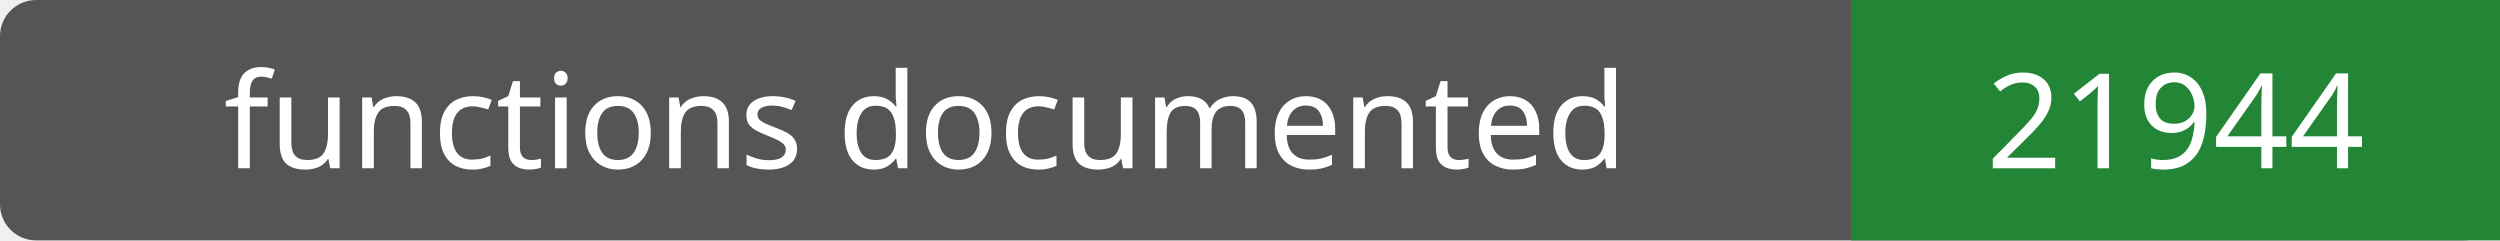
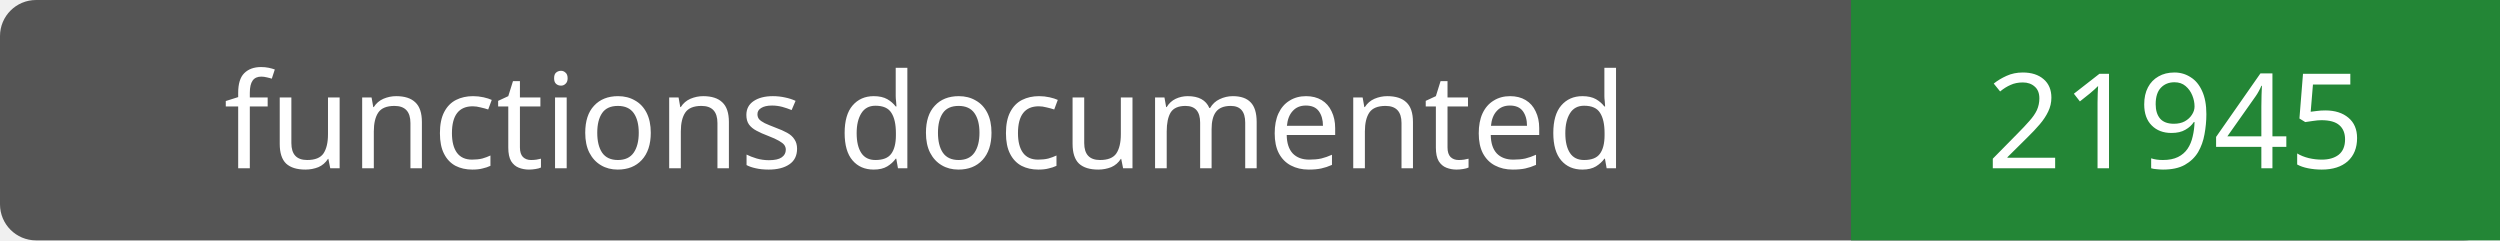
- <svg xmlns="http://www.w3.org/2000/svg" width="208" height="20" role="img" aria-label="functions documented: 21944">
+ <svg xmlns="http://www.w3.org/2000/svg" width="208" height="20" role="img" aria-label="functions documented: 21945">
  <rect width="208" height="20" rx="3" fill="#555" />
  <path fill="#238636" d="M154 0h54v20H154z" />
  <g fill="#fff" text-anchor="middle" font-family="Verdana,sans-serif" font-size="11">
    <text x="77.0" y="14">functions documented</text>
-     <text x="181.0" y="14">21944</text>
+     <text x="181.0" y="14">21945</text>
  </g>
</svg>
